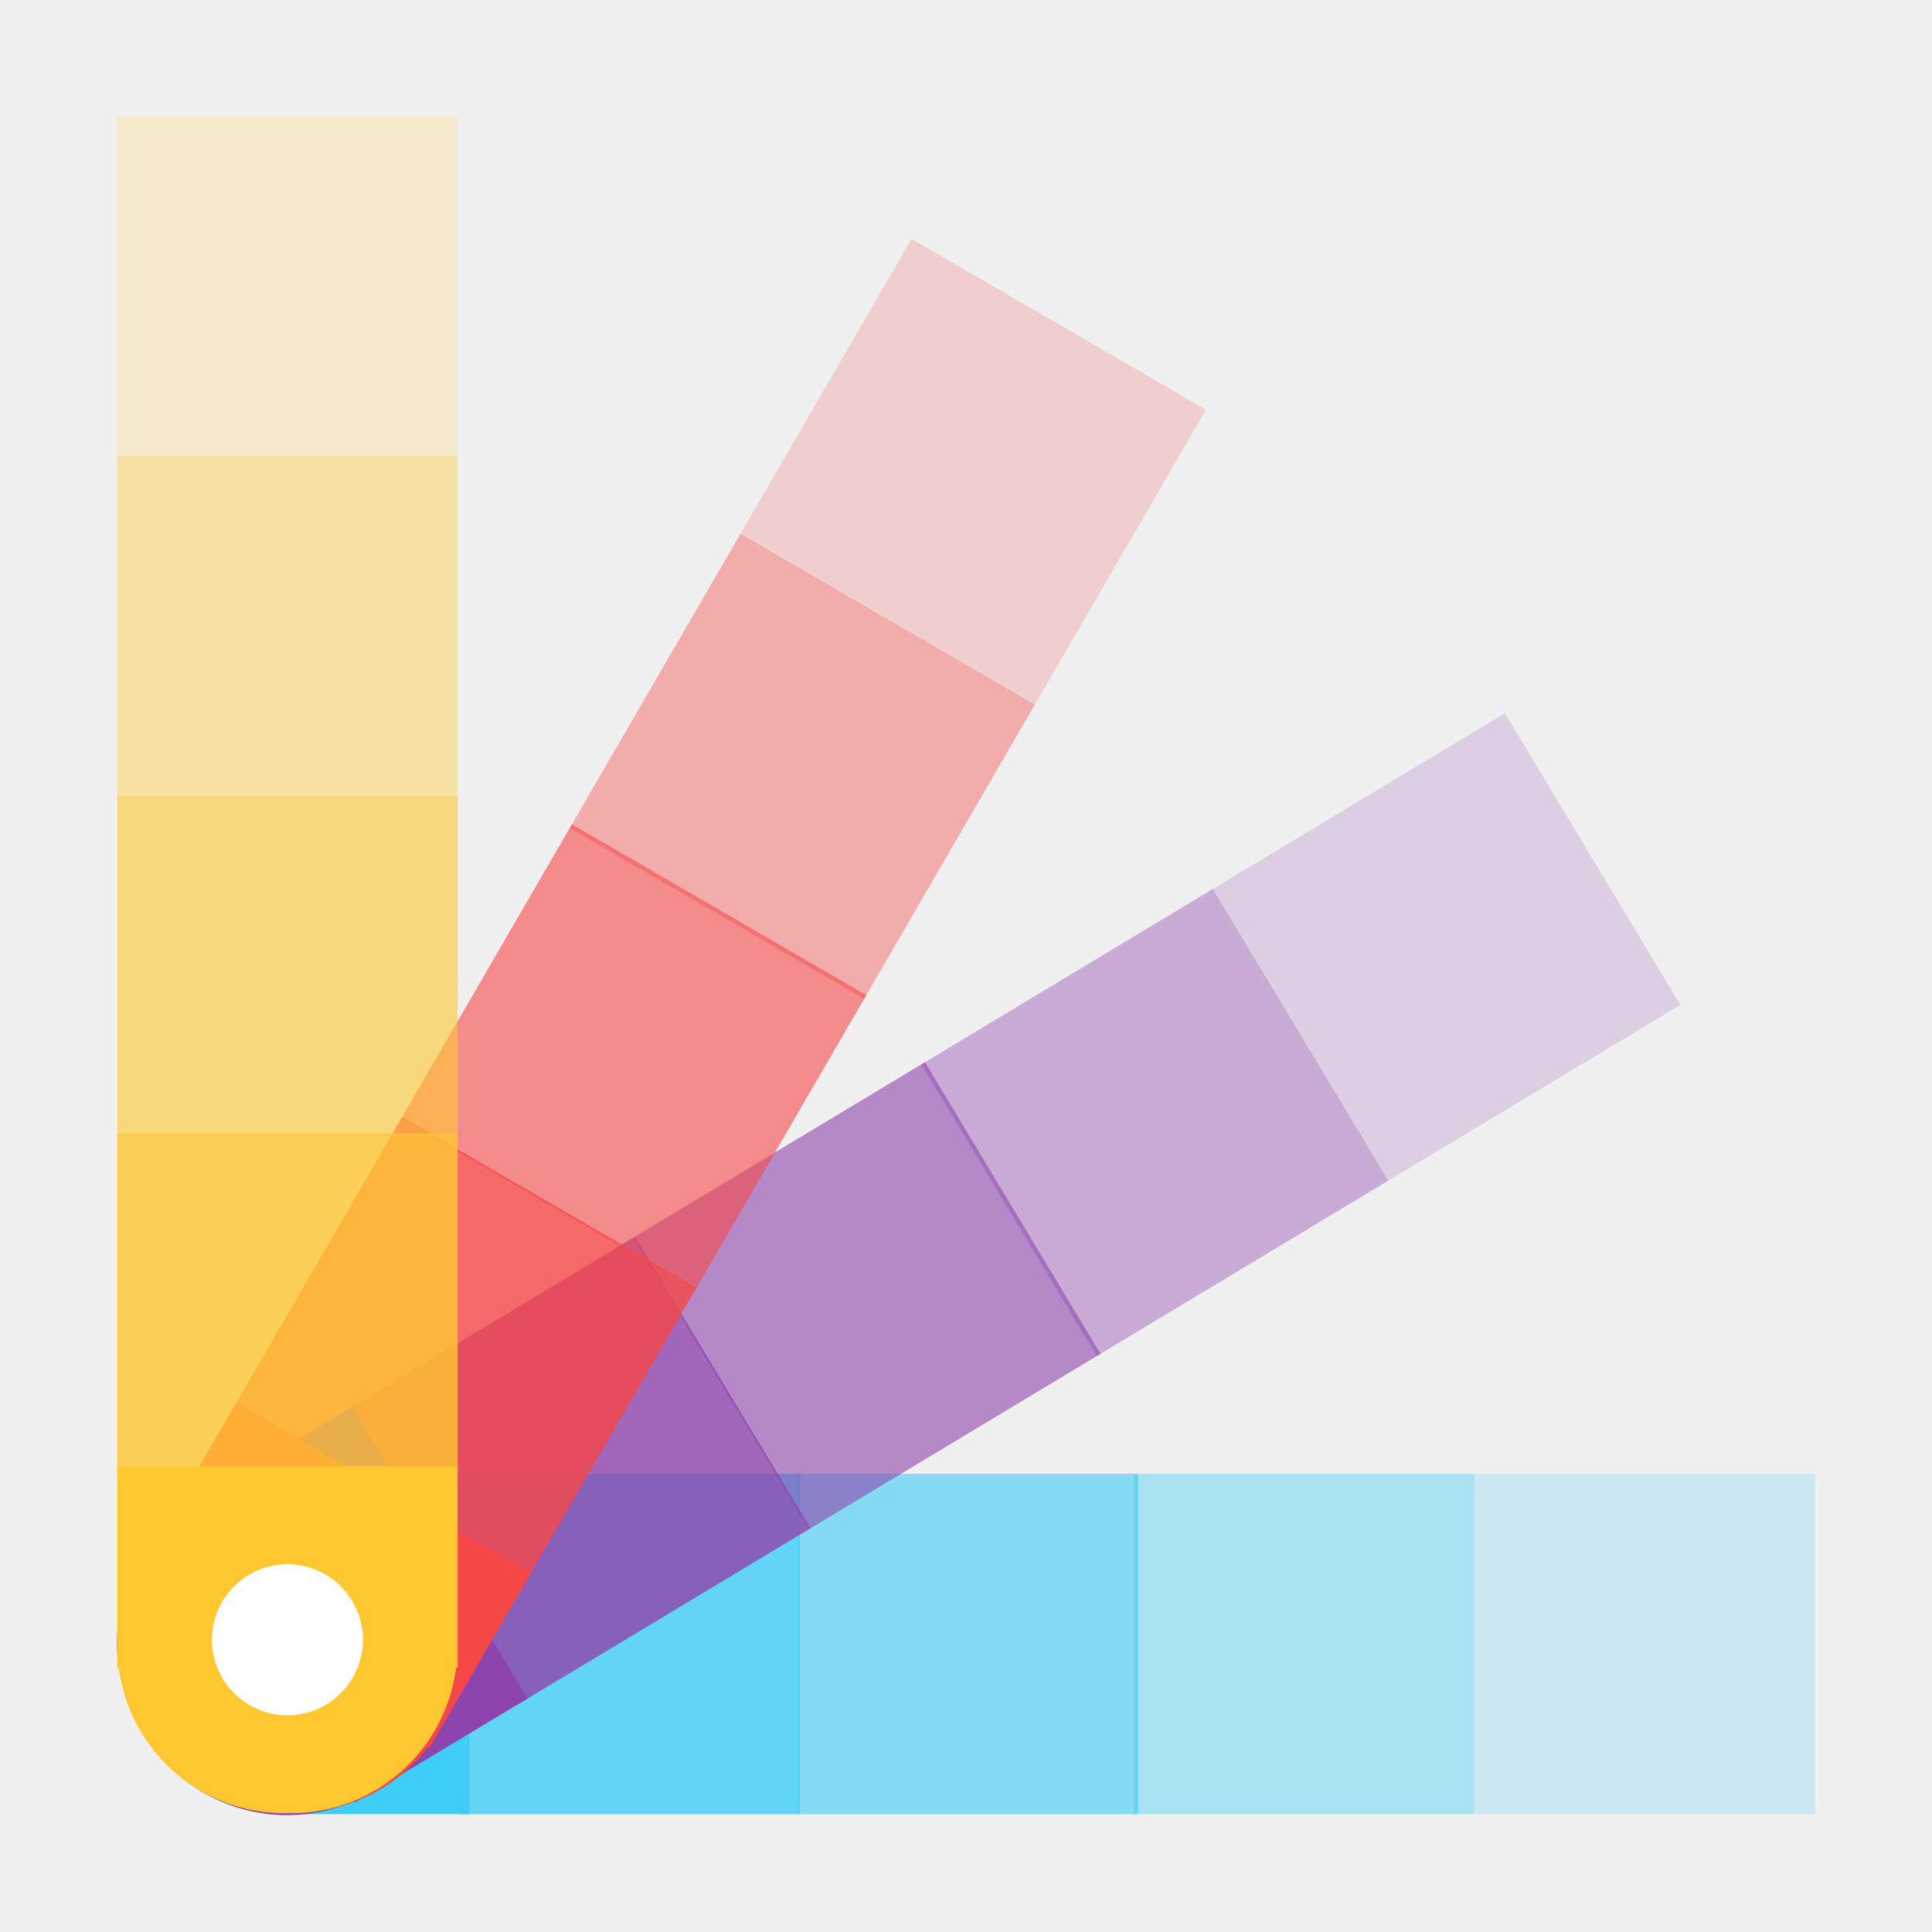
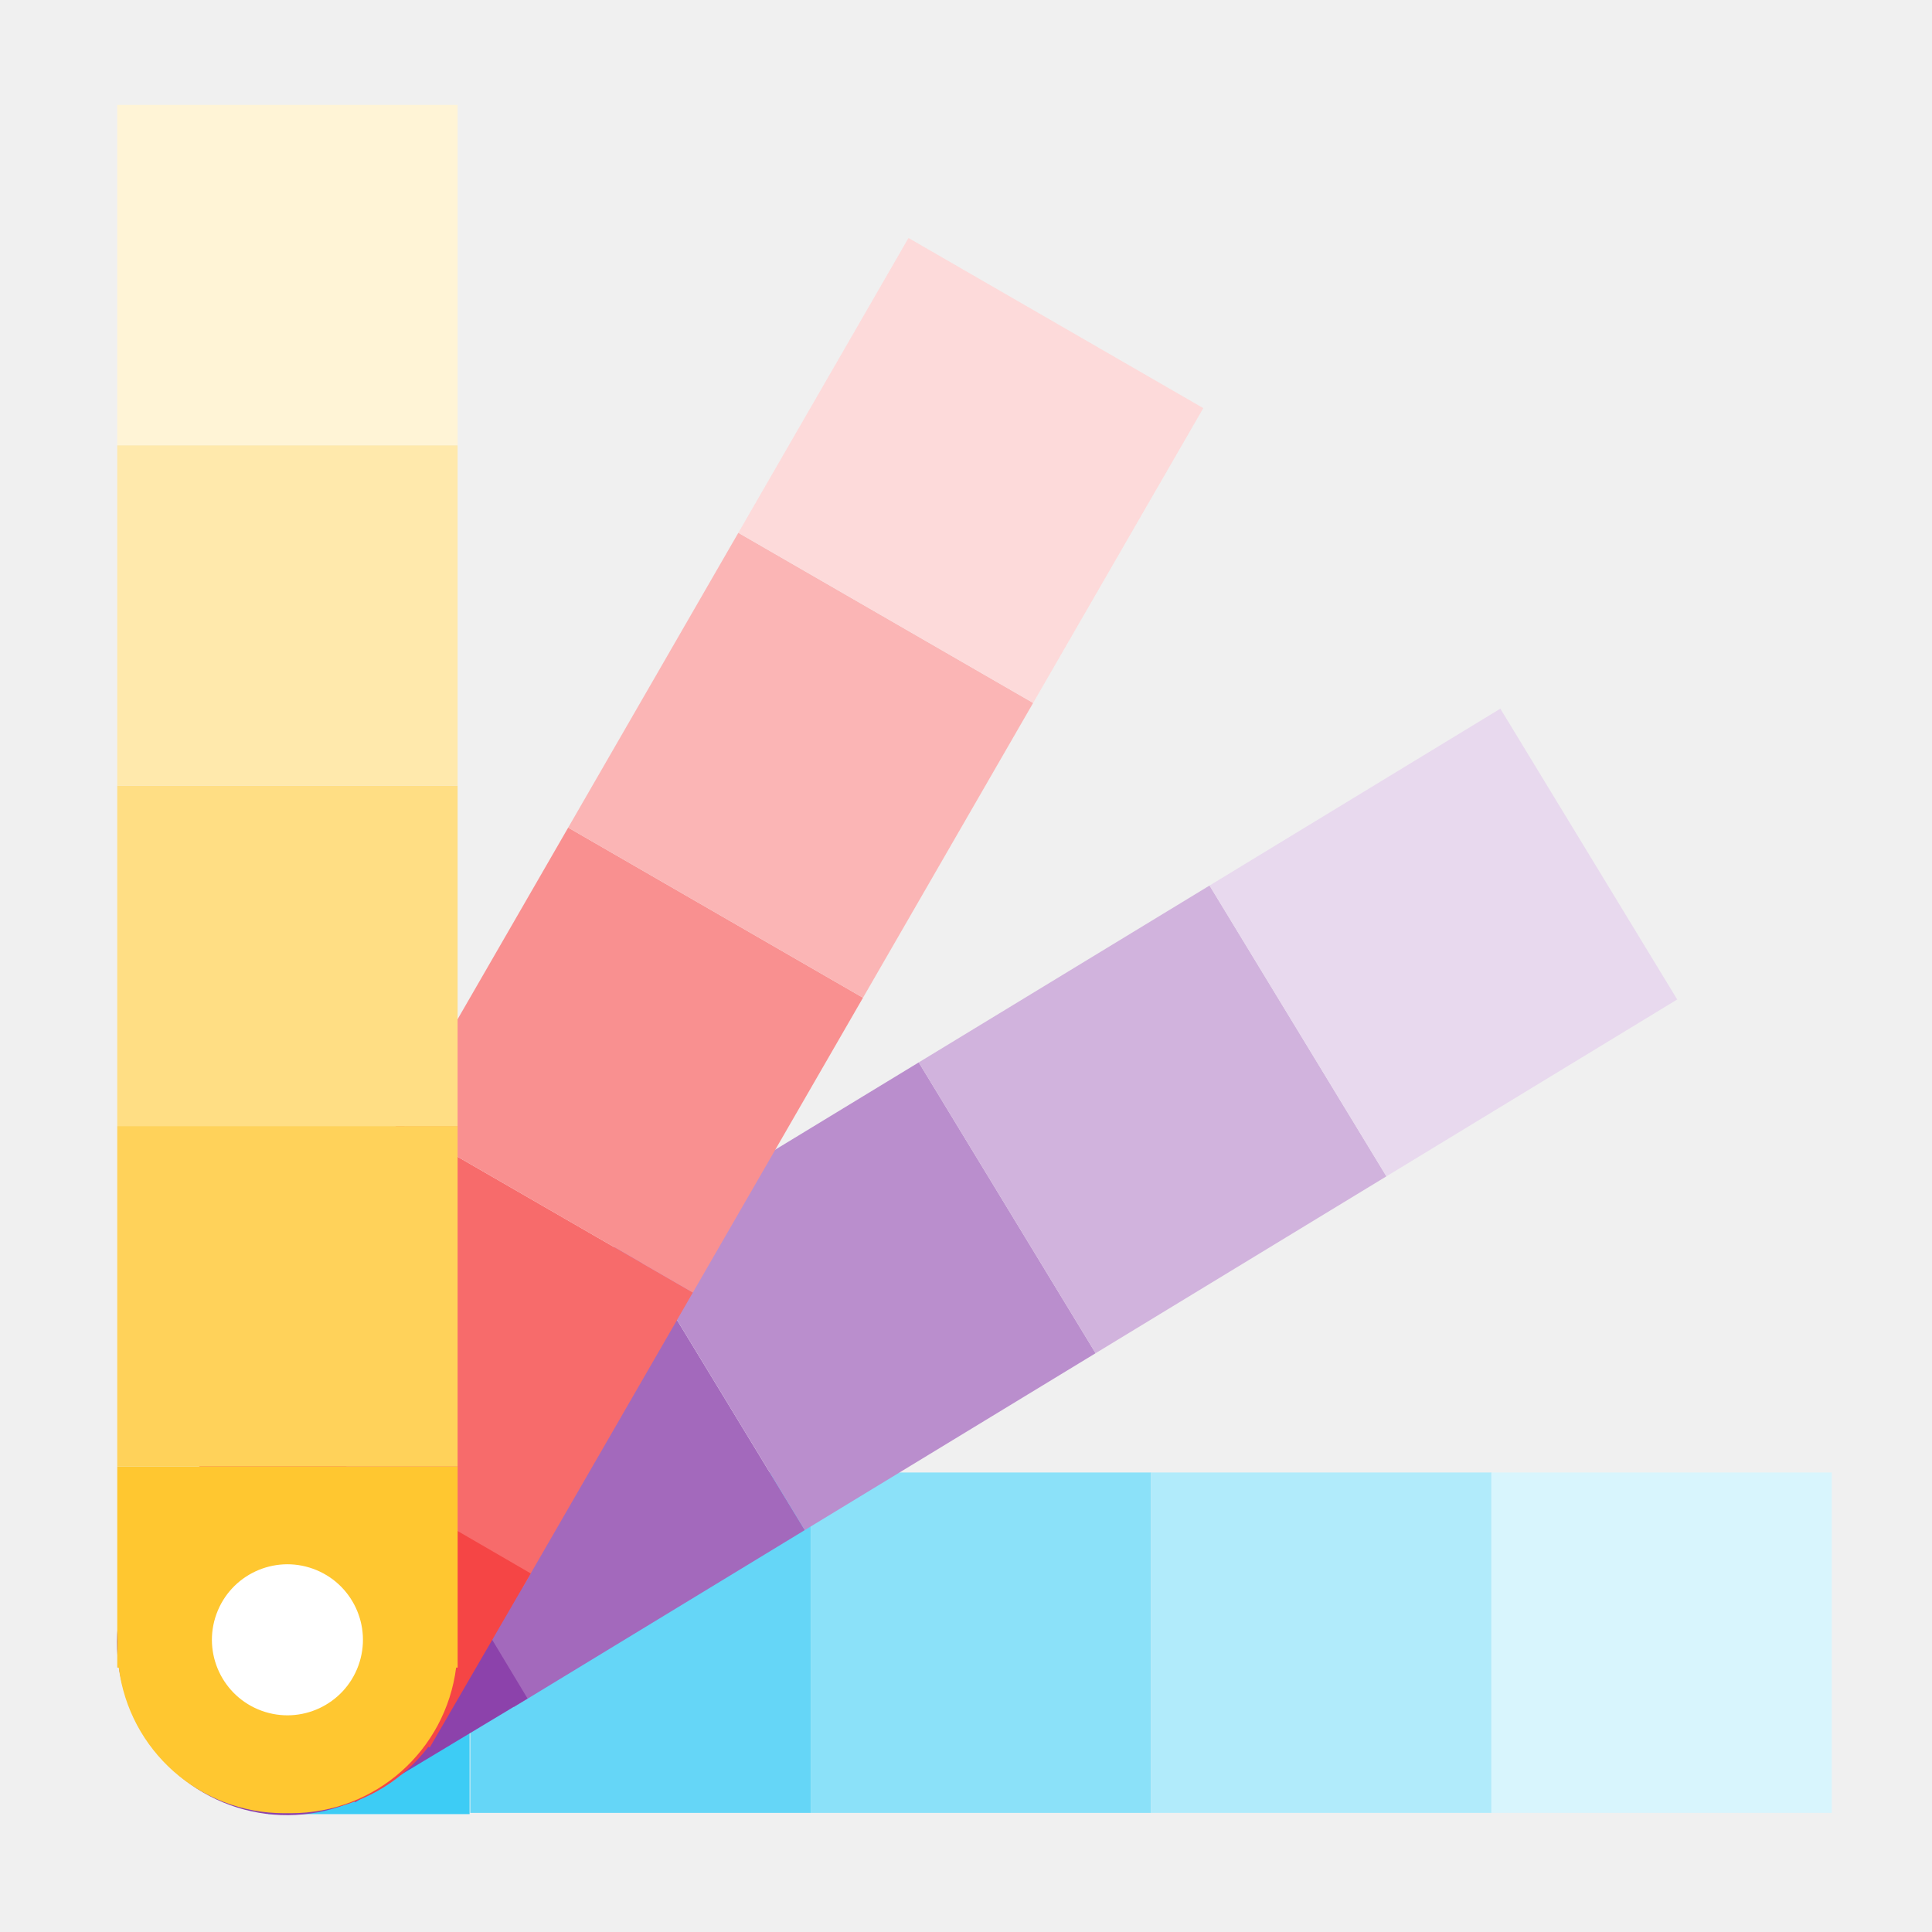
- <svg xmlns="http://www.w3.org/2000/svg" xmlns:xlink="http://www.w3.org/1999/xlink" width="384pt" height="384pt" version="1.1" viewBox="0 0 384 384">
-   <defs>
-     <filter id="alpha" width="100%" height="100%" x="0%" y="0%" filterUnits="objectBoundingBox">
-       <feColorMatrix in="SourceGraphic" type="matrix" values="0 0 0 0 1 0 0 0 0 1 0 0 0 0 1 0 0 0 1 0" />
-     </filter>
-     <mask id="mask0">
-       <g filter="url(#alpha)">
-         <rect width="384" height="384" x="0" y="0" style="fill:rgb(0%,0%,0%);fill-opacity:0.2" />
-       </g>
-     </mask>
-     <clipPath id="clip1">
-       <rect width="384" height="384" x="0" y="0" />
-     </clipPath>
-     <g id="surface5" clip-path="url(#clip1)">
-       <path style="fill-rule:evenodd;fill:rgb(24.314%,80.392%,96.471%)" d="M 293.105 292.922 L 360.758 292.922 L 360.758 360.574 L 293.105 360.574 Z M 293.105 292.922" />
-     </g>
-     <mask id="mask1">
-       <g filter="url(#alpha)">
-         <rect width="384" height="384" x="0" y="0" style="fill:rgb(0%,0%,0%);fill-opacity:0.4" />
-       </g>
-     </mask>
-     <clipPath id="clip2">
-       <rect width="384" height="384" x="0" y="0" />
-     </clipPath>
-     <g id="surface8" clip-path="url(#clip2)">
-       <path style="fill-rule:evenodd;fill:rgb(24.314%,80.392%,96.471%)" d="M 225.387 292.922 L 293.043 292.922 L 293.043 360.574 L 225.387 360.574 Z M 225.387 292.922" />
-     </g>
-     <mask id="mask2">
-       <g filter="url(#alpha)">
-         <rect width="384" height="384" x="0" y="0" style="fill:rgb(0%,0%,0%);fill-opacity:0.6" />
-       </g>
-     </mask>
-     <clipPath id="clip3">
-       <rect width="384" height="384" x="0" y="0" />
-     </clipPath>
-     <g id="surface11" clip-path="url(#clip3)">
-       <path style="fill-rule:evenodd;fill:rgb(24.314%,80.392%,96.471%)" d="M 158.582 292.922 L 226.234 292.922 L 226.234 360.574 L 158.582 360.574 Z M 158.582 292.922" />
-     </g>
-     <mask id="mask3">
-       <g filter="url(#alpha)">
-         <rect width="384" height="384" x="0" y="0" style="fill:rgb(0%,0%,0%);fill-opacity:0.8" />
-       </g>
-     </mask>
-     <clipPath id="clip4">
-       <rect width="384" height="384" x="0" y="0" />
-     </clipPath>
-     <g id="surface14" clip-path="url(#clip4)">
-       <path style="fill-rule:evenodd;fill:rgb(24.314%,80.392%,96.471%)" d="M 91.301 292.922 L 158.953 292.922 L 158.953 360.574 L 91.301 360.574 Z M 91.301 292.922" />
-     </g>
-     <mask id="mask4">
-       <g filter="url(#alpha)">
-         <rect width="384" height="384" x="0" y="0" style="fill:rgb(0%,0%,0%);fill-opacity:0.2" />
-       </g>
-     </mask>
-     <clipPath id="clip5">
-       <rect width="384" height="384" x="0" y="0" />
-     </clipPath>
-     <g id="surface17" clip-path="url(#clip5)">
-       <path style="fill-rule:evenodd;fill:rgb(55.686%,26.667%,67.843%)" d="M 241.148 176.641 L 299.117 141.762 L 333.996 199.727 L 276.027 234.605 Z M 241.148 176.641" />
-     </g>
-     <mask id="mask5">
-       <g filter="url(#alpha)">
-         <rect width="384" height="384" x="0" y="0" style="fill:rgb(0%,0%,0%);fill-opacity:0.4" />
-       </g>
-     </mask>
-     <clipPath id="clip6">
-       <rect width="384" height="384" x="0" y="0" />
-     </clipPath>
-     <g id="surface20" clip-path="url(#clip6)">
-       <path style="fill-rule:evenodd;fill:rgb(55.686%,26.667%,67.843%)" d="M 183.129 211.551 L 241.094 176.672 L 275.977 234.641 L 218.008 269.52 Z M 183.129 211.551" />
-     </g>
-     <mask id="mask6">
-       <g filter="url(#alpha)">
-         <rect width="384" height="384" x="0" y="0" style="fill:rgb(0%,0%,0%);fill-opacity:0.2" />
-       </g>
-     </mask>
-     <clipPath id="clip7">
-       <rect width="384" height="384" x="0" y="0" />
-     </clipPath>
-     <g id="surface23" clip-path="url(#clip7)">
-       <path style="fill-rule:evenodd;fill:rgb(100%,78.431%,19.216%)" d="M 23.309 23.223 L 90.961 23.223 L 90.961 90.875 L 23.309 90.875 Z M 23.309 23.223" />
-     </g>
-     <mask id="mask7">
-       <g filter="url(#alpha)">
-         <rect width="384" height="384" x="0" y="0" style="fill:rgb(0%,0%,0%);fill-opacity:0.6" />
-       </g>
-     </mask>
-     <clipPath id="clip8">
-       <rect width="384" height="384" x="0" y="0" />
-     </clipPath>
-     <g id="surface26" clip-path="url(#clip8)">
-       <path style="fill-rule:evenodd;fill:rgb(55.686%,26.667%,67.843%)" d="M 125.883 245.992 L 183.852 211.113 L 218.73 269.082 L 160.762 303.961 Z M 125.883 245.992" />
-     </g>
-     <mask id="mask8">
-       <g filter="url(#alpha)">
-         <rect width="384" height="384" x="0" y="0" style="fill:rgb(0%,0%,0%);fill-opacity:0.2" />
-       </g>
-     </mask>
-     <clipPath id="clip9">
-       <rect width="384" height="384" x="0" y="0" />
-     </clipPath>
-     <g id="surface29" clip-path="url(#clip9)">
-       <path style="fill-rule:evenodd;fill:rgb(96.471%,27.843%,27.843%)" d="M 147.23 105.996 L 181.184 47.48 L 239.699 81.434 L 205.746 139.949 Z M 147.23 105.996" />
-     </g>
-     <mask id="mask9">
-       <g filter="url(#alpha)">
-         <rect width="384" height="384" x="0" y="0" style="fill:rgb(0%,0%,0%);fill-opacity:0.4" />
-       </g>
-     </mask>
-     <clipPath id="clip10">
-       <rect width="384" height="384" x="0" y="0" />
-     </clipPath>
-     <g id="surface32" clip-path="url(#clip10)">
-       <path style="fill-rule:evenodd;fill:rgb(100%,78.431%,19.216%)" d="M 23.309 90.68 L 90.961 90.68 L 90.961 158.332 L 23.309 158.332 Z M 23.309 90.68" />
-     </g>
-     <mask id="mask10">
-       <g filter="url(#alpha)">
-         <rect width="384" height="384" x="0" y="0" style="fill:rgb(0%,0%,0%);fill-opacity:0.4" />
-       </g>
-     </mask>
-     <clipPath id="clip11">
-       <rect width="384" height="384" x="0" y="0" />
-     </clipPath>
-     <g id="surface35" clip-path="url(#clip11)">
-       <path style="fill-rule:evenodd;fill:rgb(96.471%,27.843%,27.843%)" d="M 113.246 164.566 L 147.199 106.051 L 205.715 140.004 L 171.762 198.52 Z M 113.246 164.566" />
-     </g>
-     <mask id="mask11">
-       <g filter="url(#alpha)">
-         <rect width="384" height="384" x="0" y="0" style="fill:rgb(0%,0%,0%);fill-opacity:0.8" />
-       </g>
-     </mask>
-     <clipPath id="clip12">
-       <rect width="384" height="384" x="0" y="0" />
-     </clipPath>
-     <g id="surface38" clip-path="url(#clip12)">
-       <path style="fill-rule:evenodd;fill:rgb(55.686%,26.667%,67.843%)" d="M 68.234 280.68 L 126.203 245.801 L 161.082 303.77 L 103.113 338.648 Z M 68.234 280.68" />
-     </g>
-     <mask id="mask12">
-       <g filter="url(#alpha)">
-         <rect width="384" height="384" x="0" y="0" style="fill:rgb(0%,0%,0%);fill-opacity:0.6" />
-       </g>
-     </mask>
-     <clipPath id="clip13">
-       <rect width="384" height="384" x="0" y="0" />
-     </clipPath>
-     <g id="surface41" clip-path="url(#clip13)">
-       <path style="fill-rule:evenodd;fill:rgb(96.471%,27.843%,27.843%)" d="M 79.715 222.352 L 113.668 163.836 L 172.184 197.789 L 138.23 256.305 Z M 79.715 222.352" />
-     </g>
-     <mask id="mask13">
-       <g filter="url(#alpha)">
-         <rect width="384" height="384" x="0" y="0" style="fill:rgb(0%,0%,0%);fill-opacity:0.8" />
-       </g>
-     </mask>
-     <clipPath id="clip14">
-       <rect width="384" height="384" x="0" y="0" />
-     </clipPath>
-     <g id="surface44" clip-path="url(#clip14)">
-       <path style="fill-rule:evenodd;fill:rgb(96.471%,27.843%,27.843%)" d="M 45.949 280.543 L 79.902 222.027 L 138.418 255.984 L 104.465 314.496 Z M 45.949 280.543" />
-     </g>
-     <mask id="mask14">
-       <g filter="url(#alpha)">
-         <rect width="384" height="384" x="0" y="0" style="fill:rgb(0%,0%,0%);fill-opacity:0.6" />
-       </g>
-     </mask>
-     <clipPath id="clip15">
-       <rect width="384" height="384" x="0" y="0" />
-     </clipPath>
-     <g id="surface47" clip-path="url(#clip15)">
-       <path style="fill-rule:evenodd;fill:rgb(100%,78.431%,19.216%)" d="M 23.309 158.219 L 90.961 158.219 L 90.961 225.871 L 23.309 225.871 Z M 23.309 158.219" />
-     </g>
-     <mask id="mask15">
-       <g filter="url(#alpha)">
-         <rect width="384" height="384" x="0" y="0" style="fill:rgb(0%,0%,0%);fill-opacity:0.8" />
-       </g>
-     </mask>
-     <clipPath id="clip16">
-       <rect width="384" height="384" x="0" y="0" />
-     </clipPath>
-     <g id="surface50" clip-path="url(#clip16)">
-       <path style="fill-rule:evenodd;fill:rgb(100%,78.431%,19.216%)" d="M 23.309 225.305 L 90.961 225.305 L 90.961 292.957 L 23.309 292.957 Z M 23.309 225.305" />
-     </g>
-   </defs>
+ <svg xmlns="http://www.w3.org/2000/svg" width="384pt" height="384pt" version="1.1" viewBox="0 0 384 384">
+   <g transform="rotate(89.99937,57.78055,327.1529)">
+     <rect style="fill:#65d6f7" width="67.652" height="67.652" x="23.3" y="223.81" rx="0" ry="0" />
+     <rect style="fill:#8be1f9" width="67.652" height="67.652" x="23.3" y="156.15" rx="0" ry="0" />
+     <rect style="fill:#b1ebfb" width="67.652" height="67.652" x="23.3" y="88.5" rx="0" ry="0" />
+     <rect style="fill:#d8f5fd" width="67.652" height="67.652" x="23.3" y="20.85" rx="0" ry="0" />
+   </g>
+   <g transform="rotate(58.69186,54.0315,325.3294)">
+     <rect style="fill:#a369bc" width="67.652" height="67.652" x="23.3" y="223.81" rx="0" ry="0" />
+     <rect style="fill:#ba8ecd" width="67.652" height="67.652" x="23.3" y="156.15" rx="0" ry="0" />
+     <rect style="fill:#d1b3dd" width="67.652" height="67.652" x="23.3" y="88.5" rx="0" ry="0" />
+     <rect style="fill:#e8d9ee" width="67.652" height="67.652" x="23.3" y="20.85" rx="0" ry="0" />
+   </g>
+   <path style="fill:#3dccf5;fill-rule:evenodd" d="M 93.336,292.91 H 53.34 v 0.301 c -16.359,2.082 -28.938,15.953 -28.938,32.898 v 1.262 c 0,16.945 12.578,30.812 28.938,32.895 v 0.301 h 39.996 z m 0,0" />
+   <path style="fill:#8c42ab;fill-rule:evenodd" d="m 69.977,279.629 -29.543,17.777 -1.082,0.652 -3.648,2.191 0.156,0.258 c -12.945,10.219 -16.57,28.586 -7.836,43.105 l 0.652,1.086 c 8.734,14.516 26.66,19.914 41.75,13.262 l 0.156,0.258 3.648,-2.191 1.082,-0.652 29.543,-17.777 z m 0,0" />
+   <g transform="rotate(29.99135,3.878849,645.679)">
+     <rect style="fill:#f76b6b" width="67.652" height="67.652" x="-142.2" y="242.06" rx="0" ry="0" />
+     <rect style="fill:#f99090" width="67.652" height="67.652" x="-142.2" y="174.41" rx="0" ry="0" />
+     <rect style="fill:#fbb5b5" width="67.652" height="67.652" x="-142.2" y="106.76" rx="0" ry="0" />
+     <rect style="fill:#fddada" width="67.652" height="67.652" x="-142.2" y="39.1" rx="0" ry="0" />
+   </g>
+   <path style="fill:#f54545;fill-rule:evenodd" d="m 46.973,278.781 -17.301,29.82 -0.637,1.094 -2.137,3.68 0.262,0.152 C 20.75,328.723 26.434,346.562 41.09,355.066 l 1.094,0.633 c 14.656,8.504 32.961,4.586 42.973,-8.52 l 0.258,0.152 2.137,-3.684 0.637,-1.094 17.301,-29.82 z m 0,0" />
+   <path style="fill:#ffc730;fill-rule:evenodd" d="m 23.305,291.457 v 39.996 h 0.301 c 2.078,16.359 15.949,28.938 32.895,28.938 h 1.266 c 16.941,0 30.809,-12.578 32.891,-28.938 h 0.301 v -39.996 z m 0,0" />
+   <path style="fill:#ffffff;fill-rule:evenodd" d="m 71.23,331.059 c -2.836,7.785 -11.441,11.797 -19.227,8.969 -7.785,-2.832 -11.805,-11.434 -8.984,-19.219 2.824,-7.789 11.422,-11.816 19.211,-9 7.793,2.816 11.824,11.414 9.016,19.203" />
  <g>
-     <use mask="url(#mask0)" xlink:href="#surface5" />
-     <use mask="url(#mask1)" xlink:href="#surface8" />
-     <use mask="url(#mask2)" xlink:href="#surface11" />
-     <use mask="url(#mask3)" xlink:href="#surface14" />
-     <use mask="url(#mask4)" xlink:href="#surface17" />
-     <path style="fill-rule:evenodd;fill:rgb(24.314%,80.392%,96.471%)" d="M 93.336 292.91 L 53.34 292.91 L 53.34 293.211 C 36.98 295.293 24.402 309.164 24.402 326.109 L 24.402 327.371 C 24.402 344.316 36.98 358.184 53.34 360.266 L 53.34 360.566 L 93.336 360.566 Z M 93.336 292.91" />
-     <use mask="url(#mask5)" xlink:href="#surface20" />
-     <use mask="url(#mask6)" xlink:href="#surface23" />
-     <use mask="url(#mask7)" xlink:href="#surface26" />
-     <use mask="url(#mask8)" xlink:href="#surface29" />
-     <use mask="url(#mask9)" xlink:href="#surface32" />
-     <use mask="url(#mask10)" xlink:href="#surface35" />
-     <use mask="url(#mask11)" xlink:href="#surface38" />
-     <use mask="url(#mask12)" xlink:href="#surface41" />
-     <use mask="url(#mask13)" xlink:href="#surface44" />
-     <use mask="url(#mask14)" xlink:href="#surface47" />
-     <path style="fill-rule:evenodd;fill:rgb(55.686%,26.667%,67.843%)" d="M 69.977 279.629 L 40.434 297.406 L 39.352 298.059 L 35.703 300.25 L 35.859 300.508 C 22.914 310.727 19.289 329.094 28.023 343.613 L 28.676 344.699 C 37.41 359.215 55.336 364.613 70.426 357.961 L 70.582 358.219 L 74.23 356.027 L 75.312 355.375 L 104.855 337.598 Z M 69.977 279.629" />
-     <path style="fill-rule:evenodd;fill:rgb(96.471%,27.843%,27.843%)" d="M 46.973 278.781 L 29.672 308.602 L 29.035 309.695 L 26.898 313.375 L 27.16 313.527 C 20.75 328.723 26.434 346.562 41.09 355.066 L 42.184 355.699 C 56.84 364.203 75.145 360.285 85.156 347.18 L 85.414 347.332 L 87.551 343.648 L 88.188 342.555 L 105.488 312.734 Z M 46.973 278.781" />
-     <use mask="url(#mask15)" xlink:href="#surface50" />
-     <path style="fill-rule:evenodd;fill:rgb(100%,78.431%,19.216%)" d="M 23.305 291.457 L 23.305 331.453 L 23.605 331.453 C 25.684 347.812 39.555 360.391 56.5 360.391 L 57.766 360.391 C 74.707 360.391 88.574 347.812 90.656 331.453 L 90.957 331.453 L 90.957 291.457 Z M 23.305 291.457" />
-     <path style="fill-rule:evenodd;fill:rgb(100%,100%,100%)" d="M 71.23 331.059 C 68.395 338.844 59.789 342.855 52.004 340.027 C 44.219 337.195 40.199 328.594 43.02 320.809 C 45.844 313.02 54.441 308.992 62.23 311.809 C 70.023 314.625 74.055 323.223 71.246 331.012" />
+     <rect style="fill:#ffd25a" width="67.652" height="67.652" x="23.3" y="223.81" rx="0" ry="0" />
+     <rect style="fill:#ffde84" width="67.652" height="67.652" x="23.3" y="156.15" rx="0" ry="0" />
+     <rect style="fill:#ffe9ac" width="67.652" height="67.652" x="23.3" y="88.5" rx="0" ry="0" />
+     <rect style="fill:#fff4d6" width="67.652" height="67.652" x="23.3" y="20.85" rx="0" ry="0" />
  </g>
</svg>
